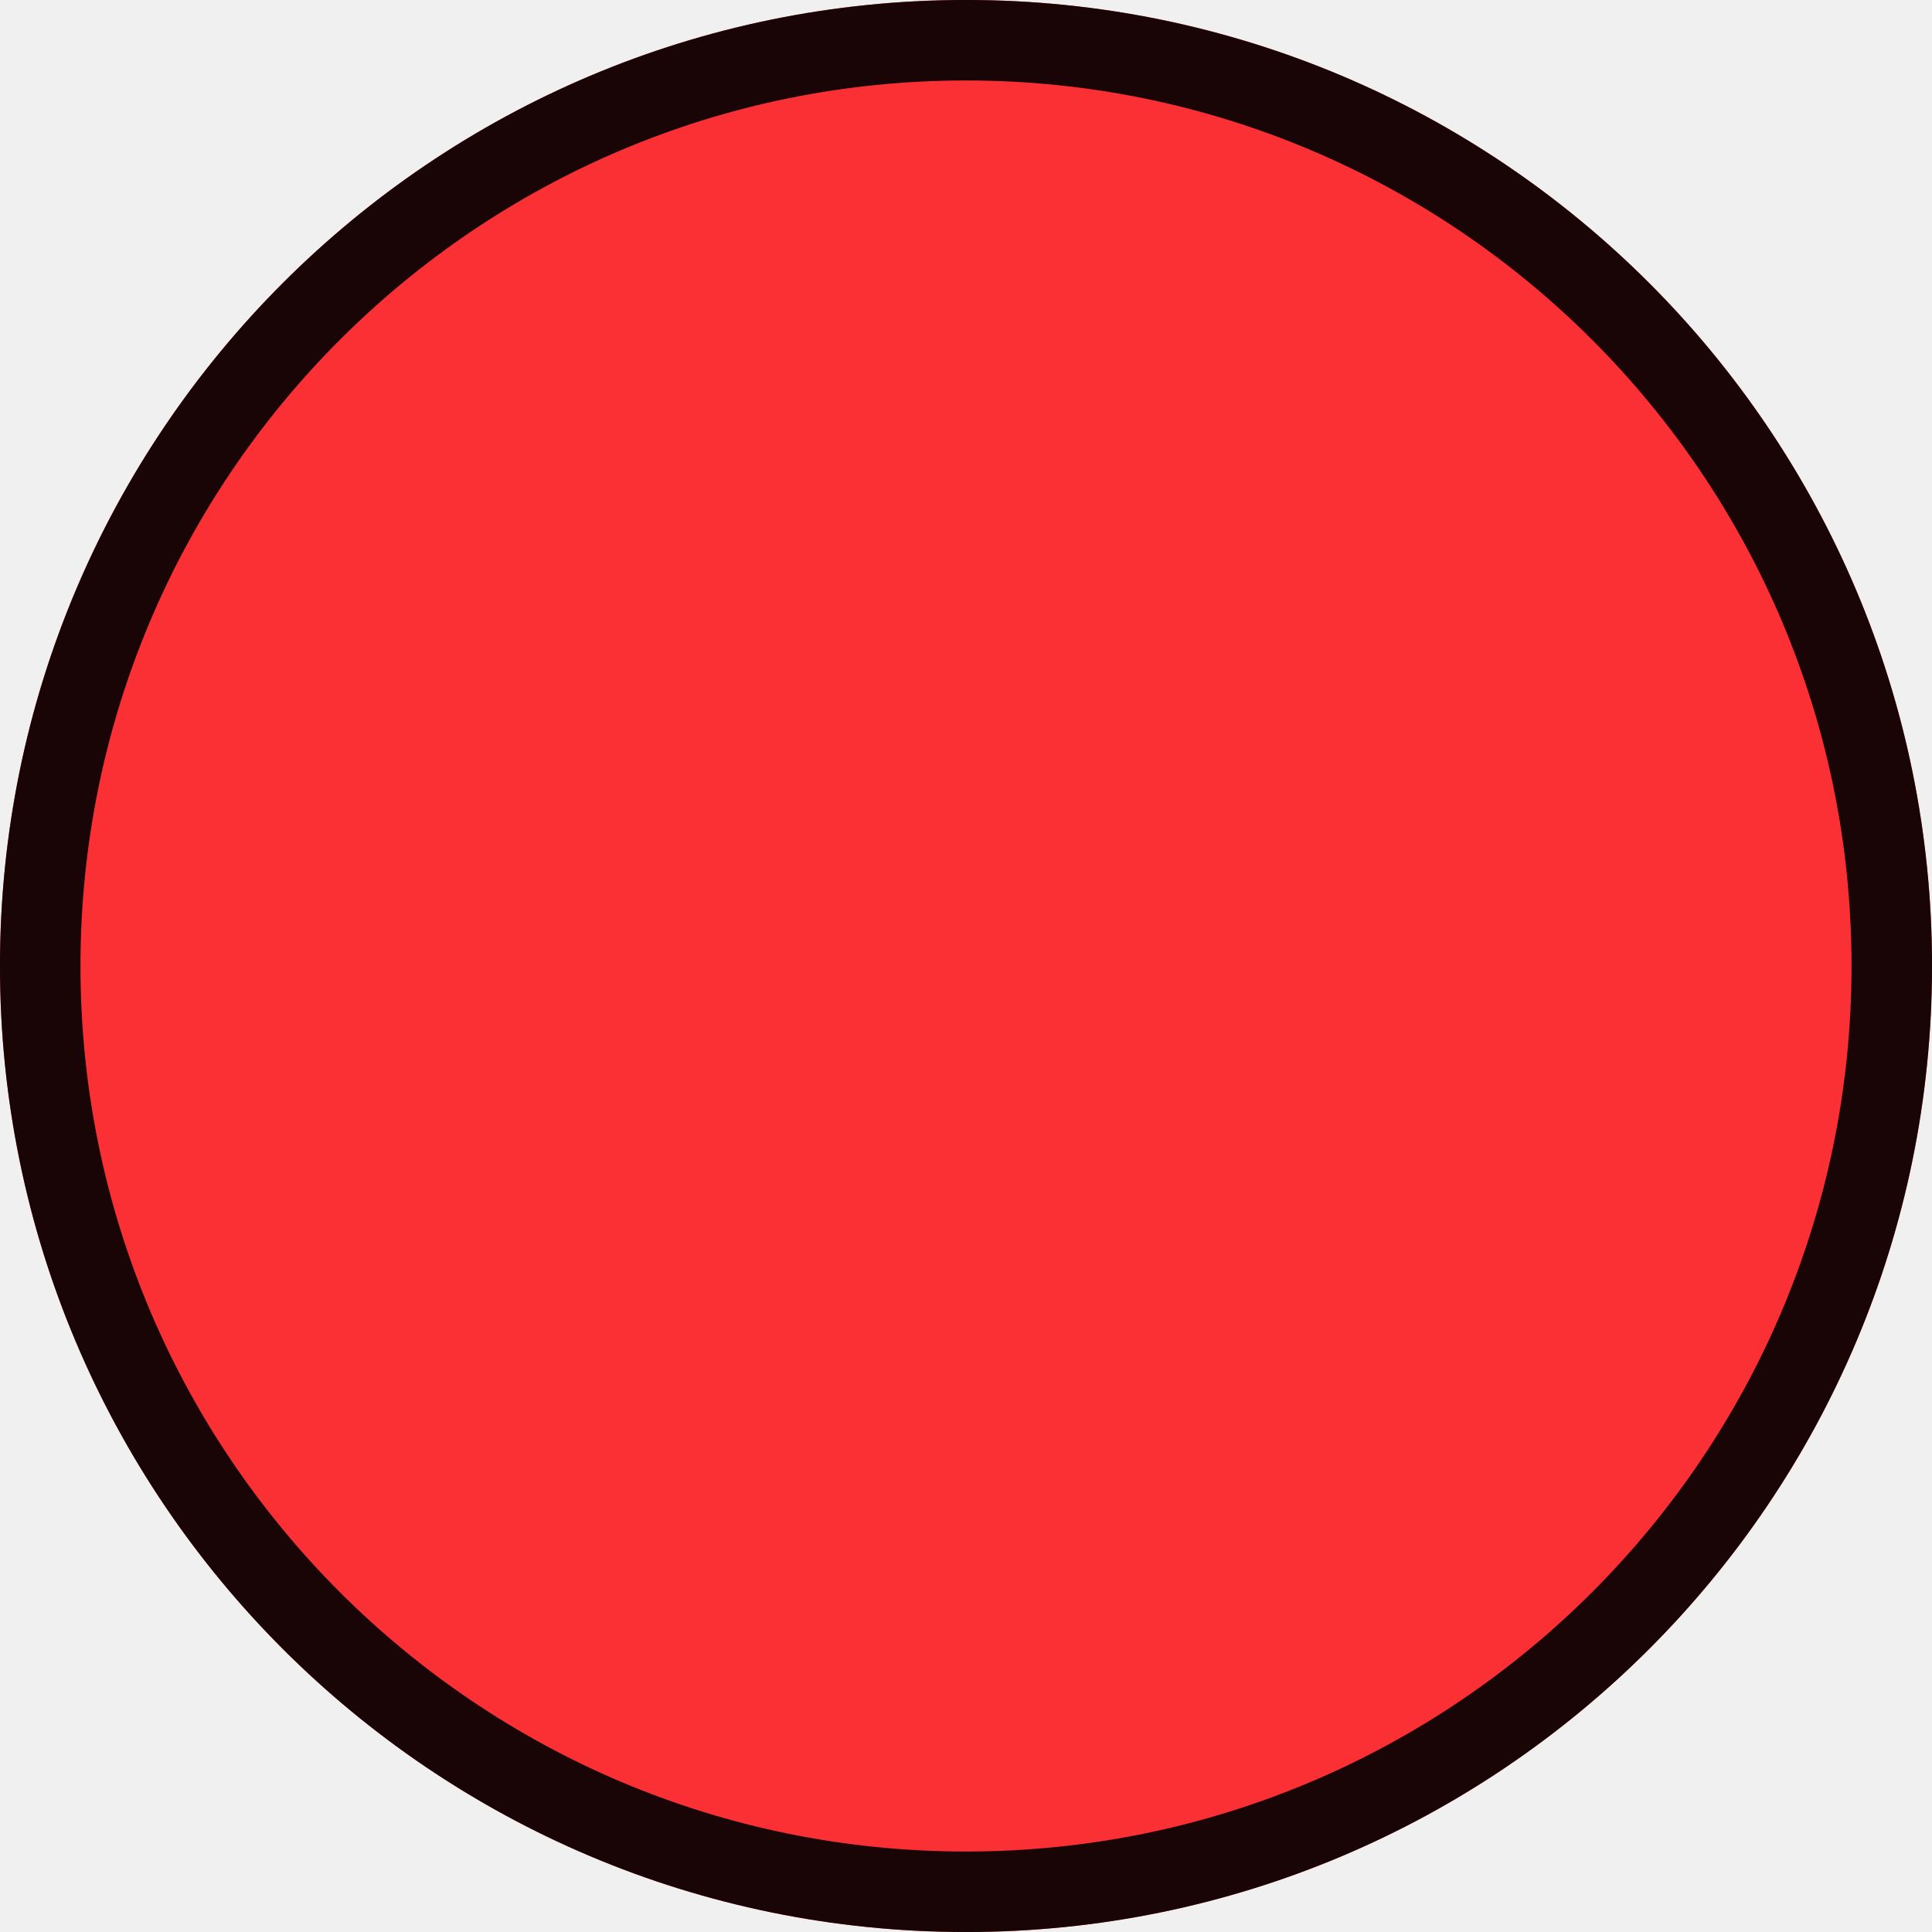
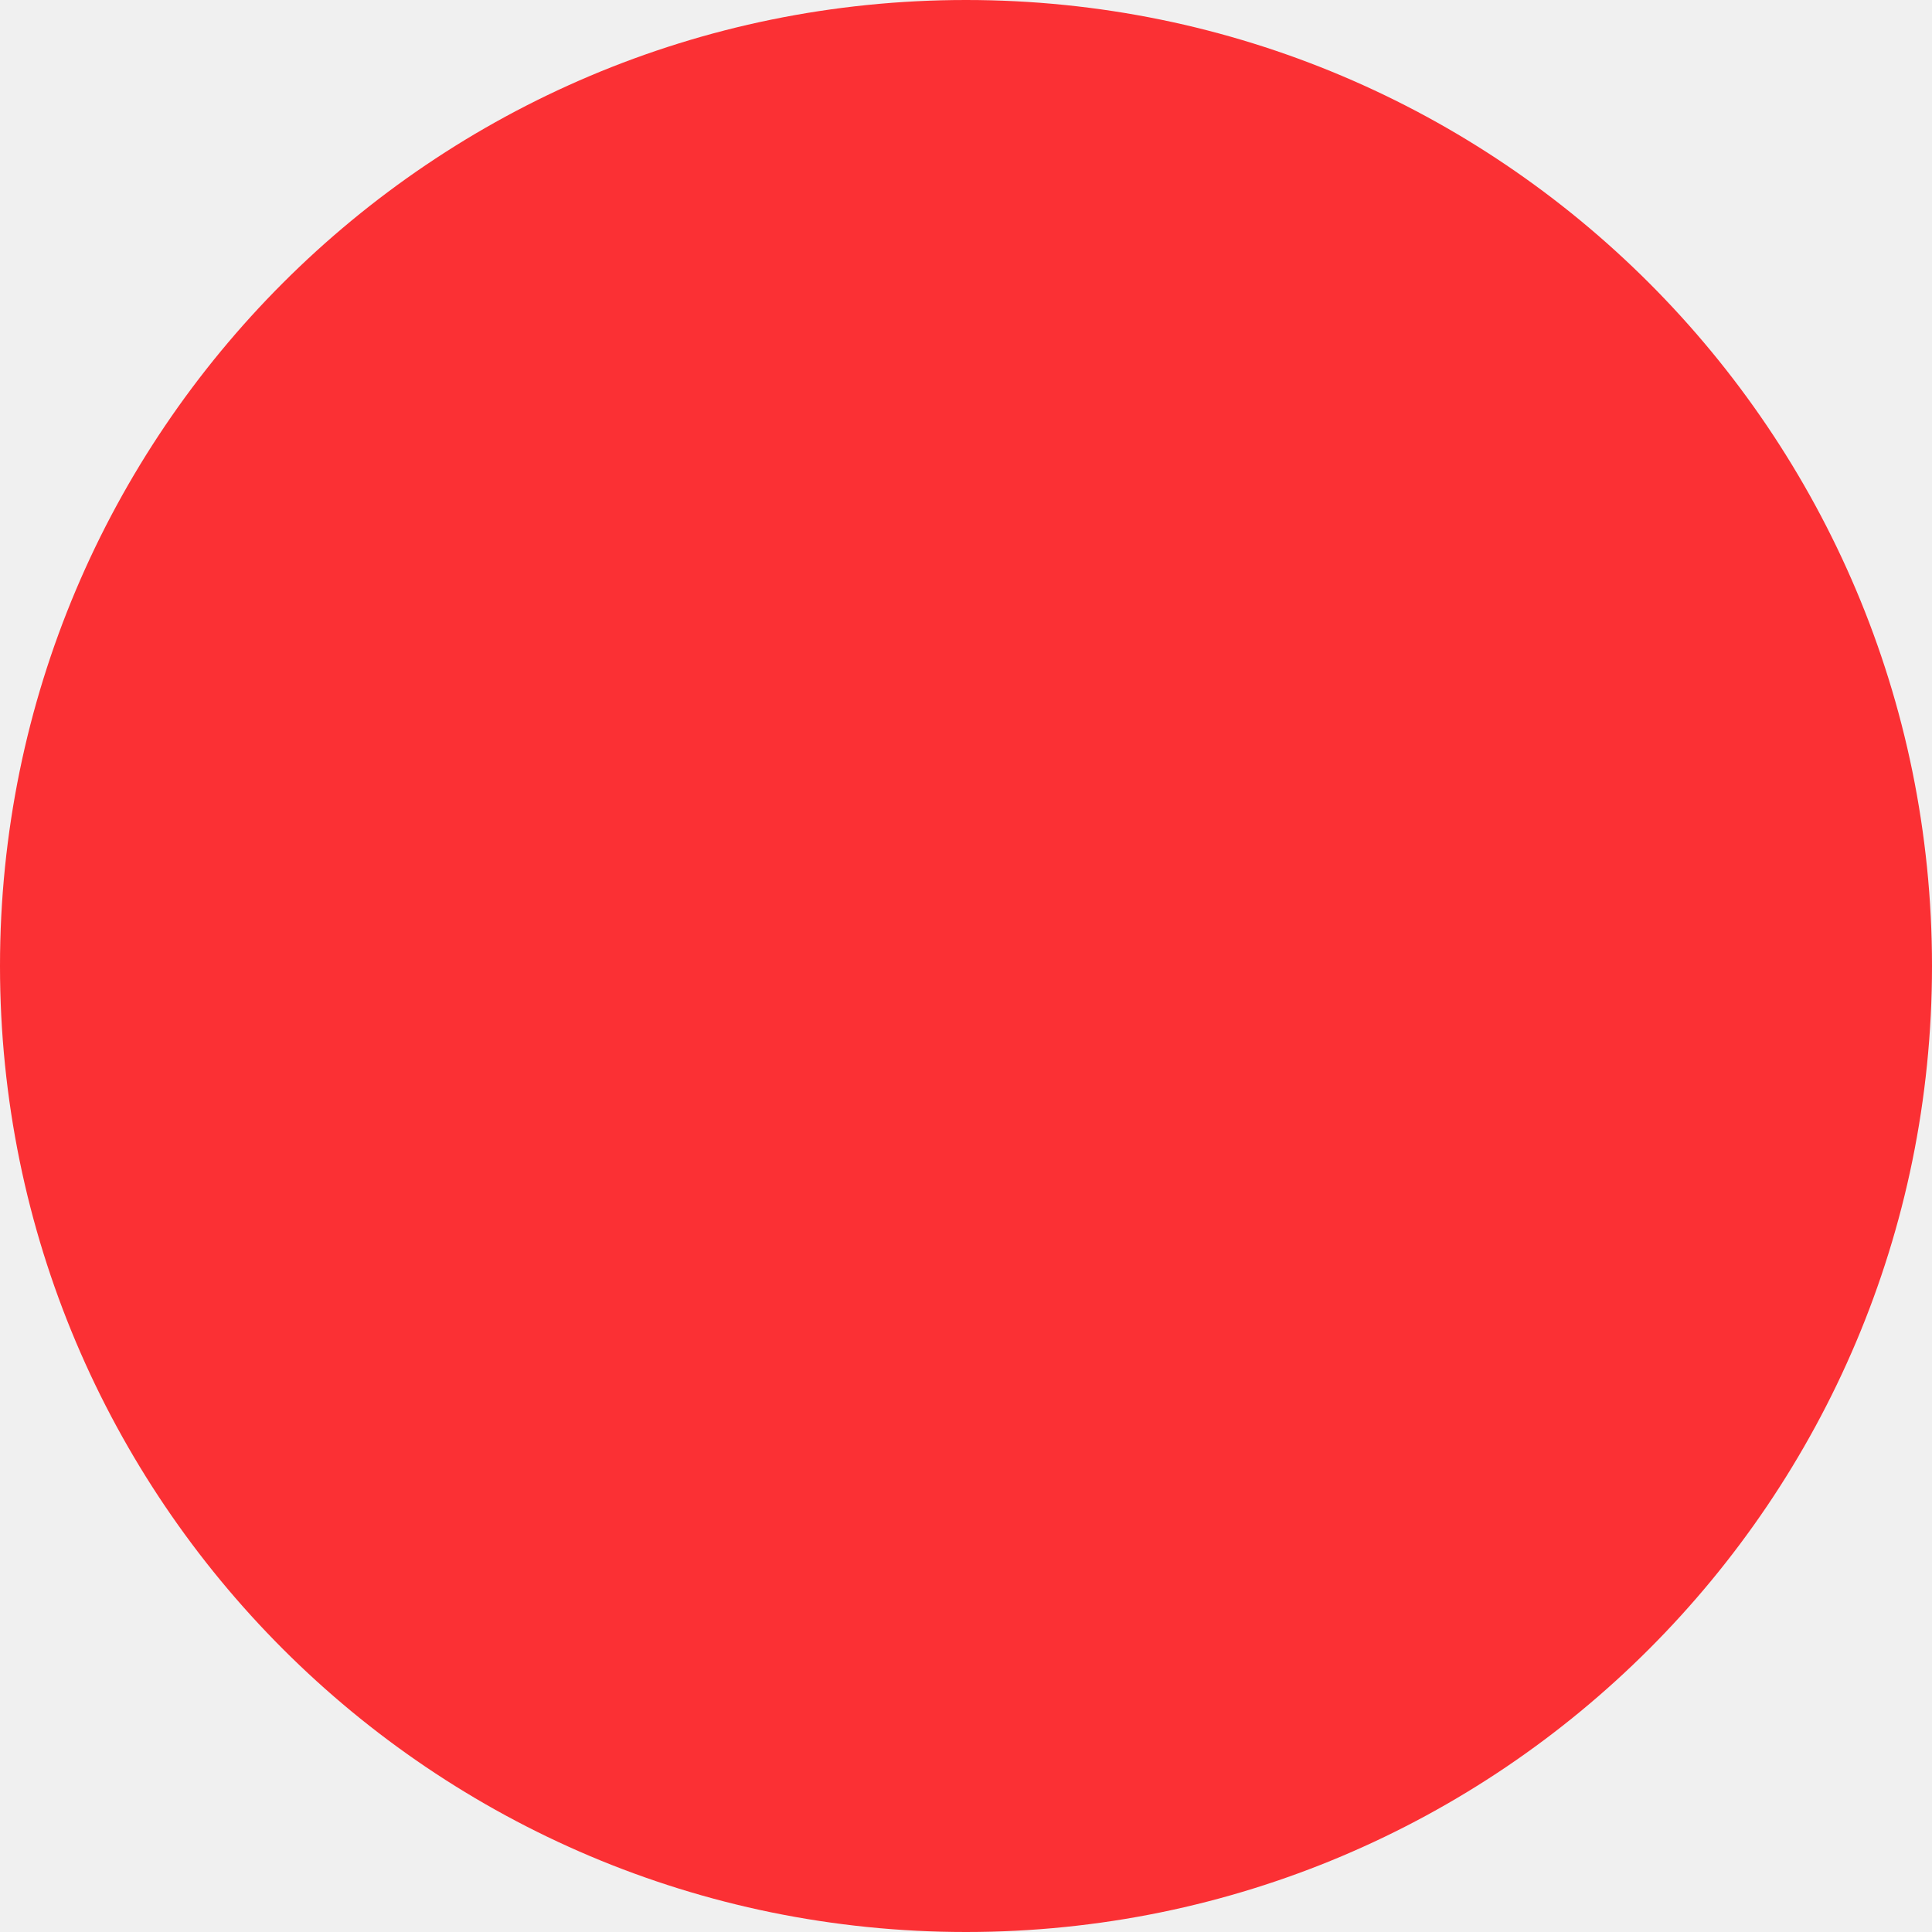
- <svg xmlns="http://www.w3.org/2000/svg" preserveAspectRatio="none" overflow="visible" style="display: block;" width="31.462" height="31.462" viewBox="0 0 31.462 31.462" fill="none">
-   <g id="ÐÐ²Ð°ÑÐ°ÑÑ" clip-path="url(#clip0_0_4)">
-     <g id="ÐÐ²Ð°ÑÐ°Ñ">
-       <circle cx="15.731" cy="15.731" r="15.731" fill="#FB3034" />
-       <circle cx="15.731" cy="15.731" r="15.076" stroke="black" stroke-opacity="0.9" stroke-width="1.311" />
-     </g>
-   </g>
-   <defs>
-     <clipPath id="clip0_0_4">
-       <rect width="31.462" height="31.462" fill="white" />
-     </clipPath>
-   </defs>
+ <svg xmlns="http://www.w3.org/2000/svg" width="32" height="32" viewBox="0 0 32 32" fill="none">
+   <circle cx="16" cy="16" r="16" fill="#FB3034" />
</svg>
